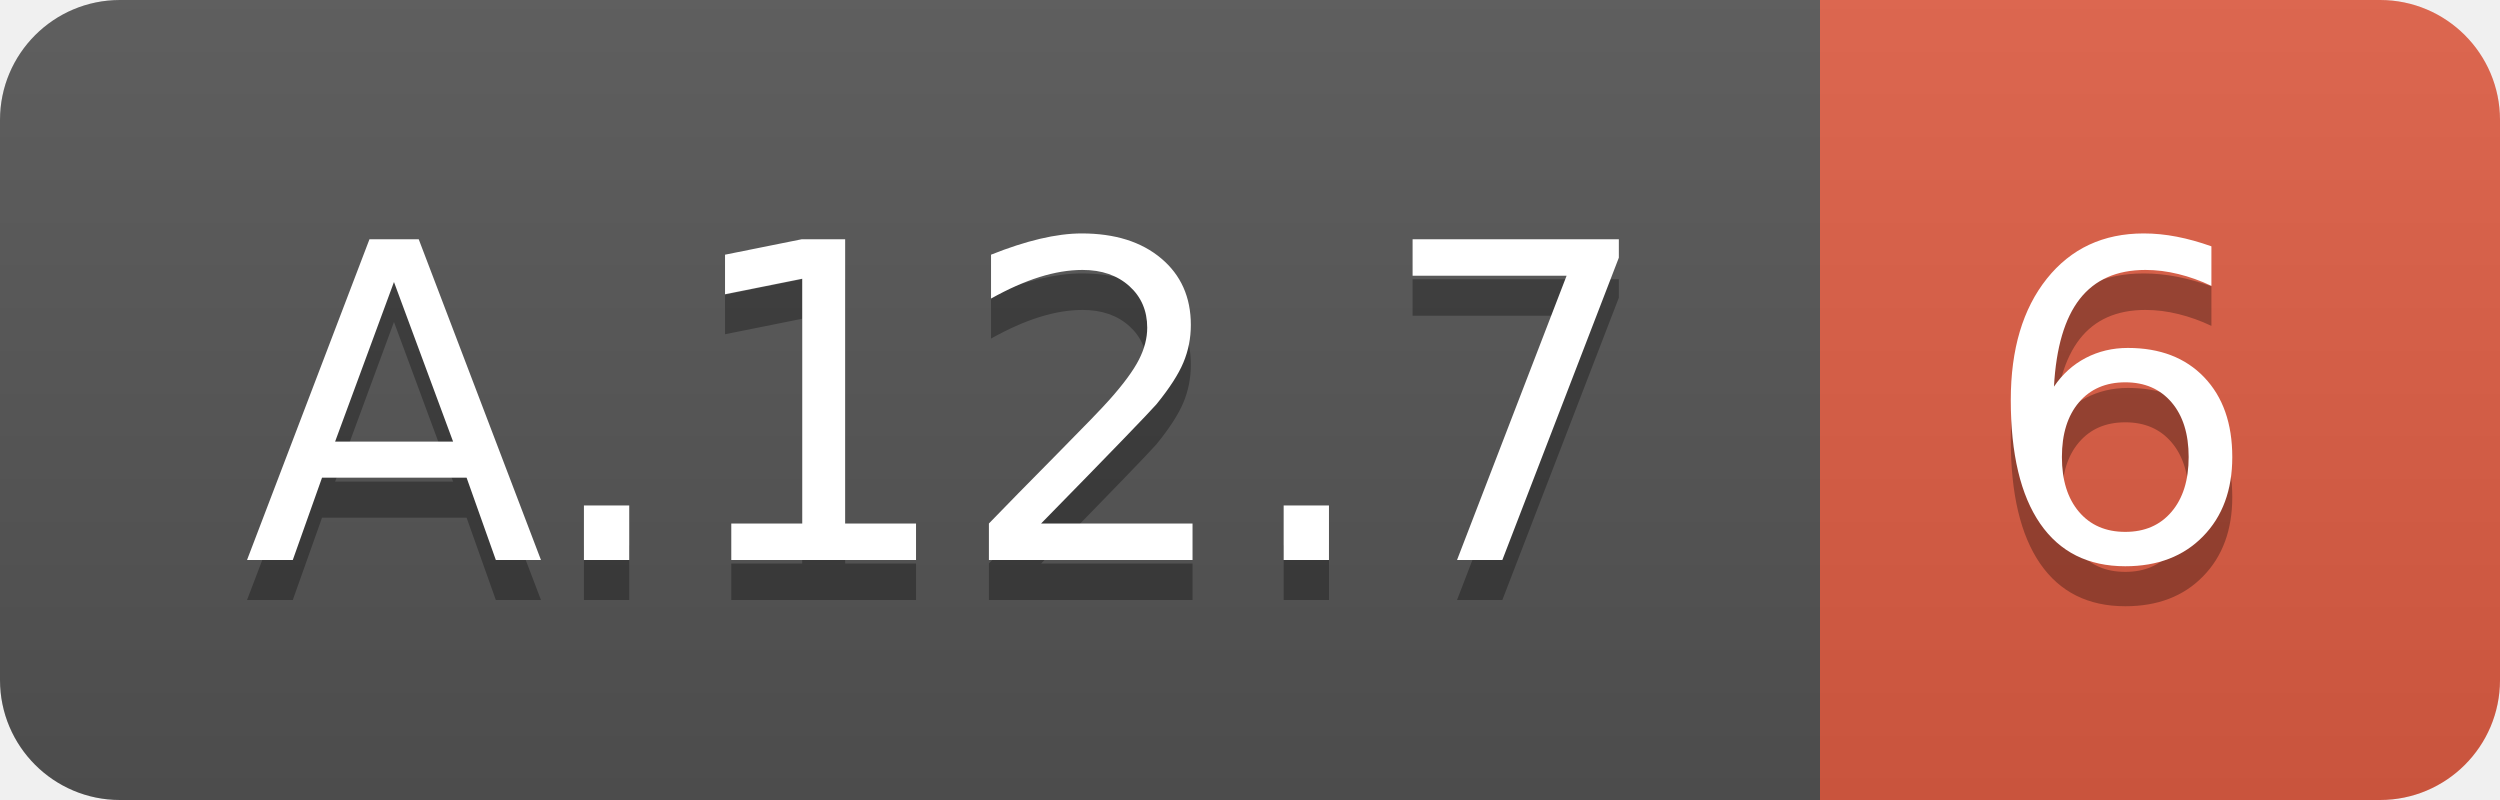
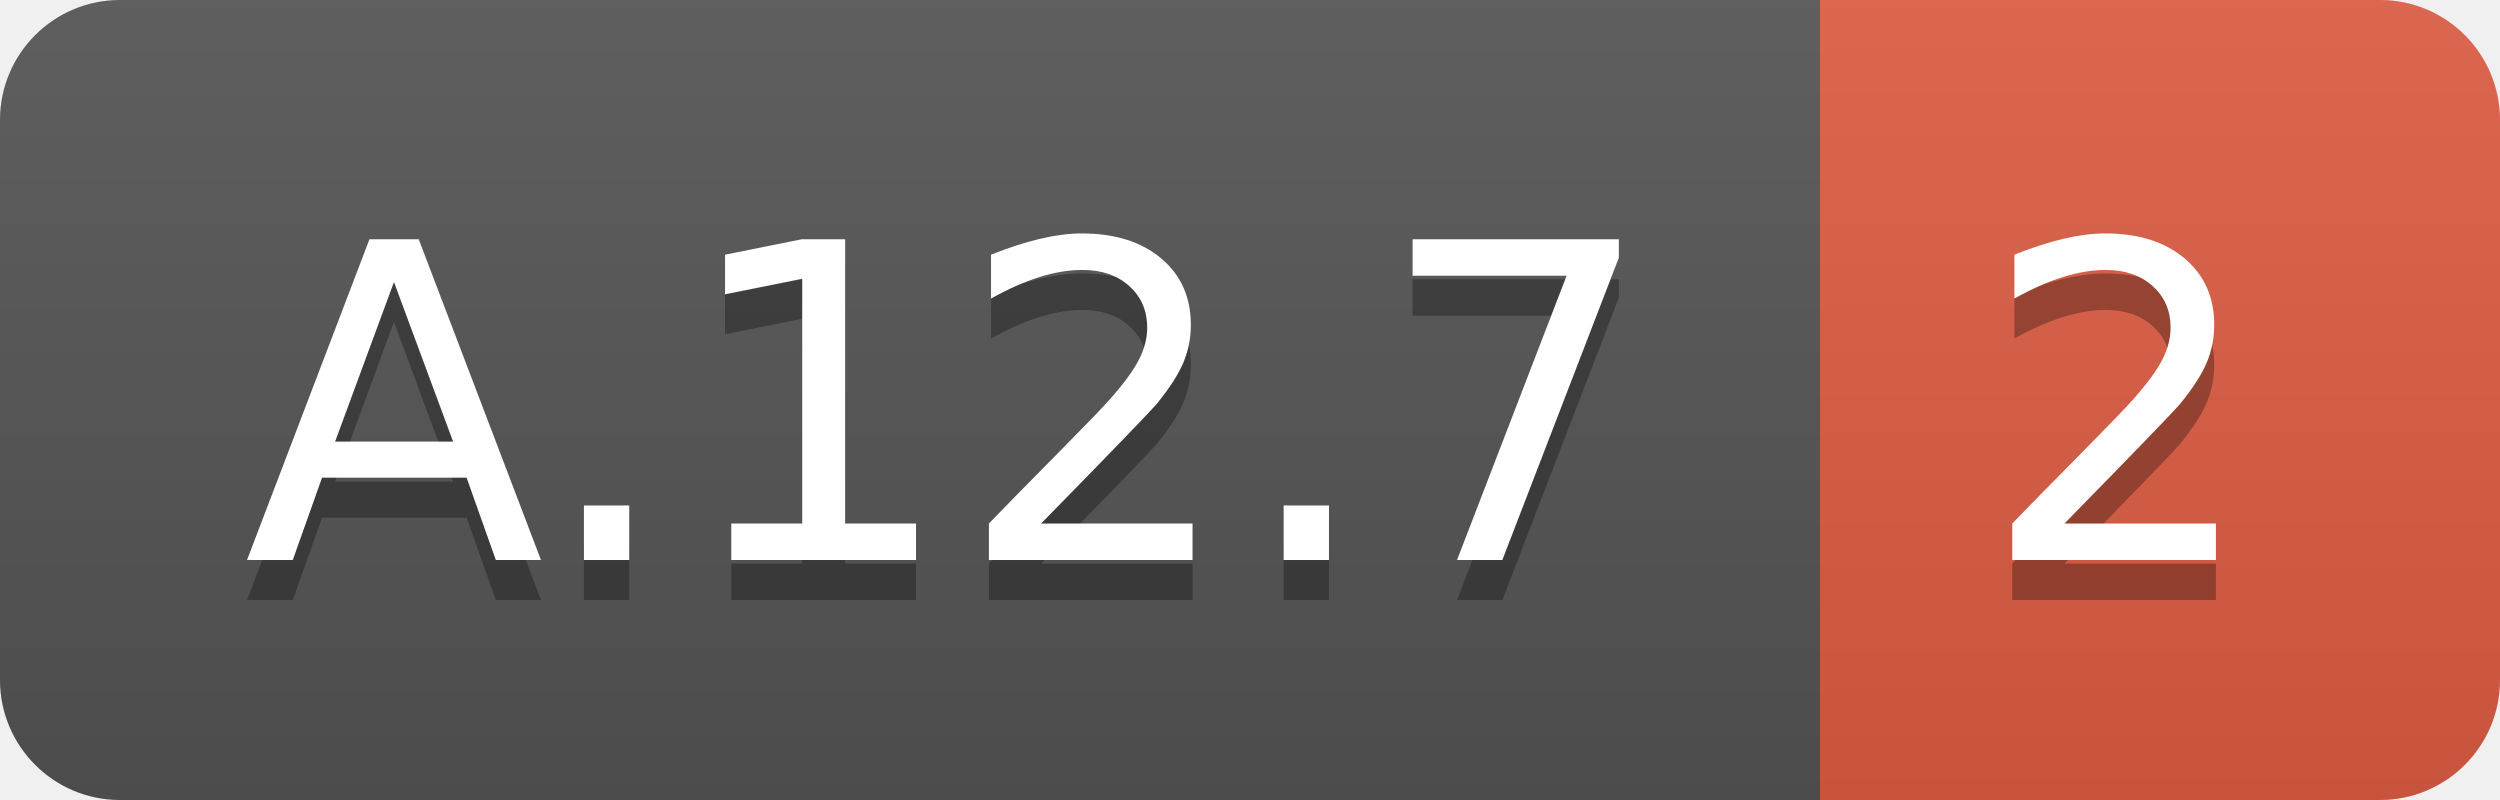
<svg xmlns="http://www.w3.org/2000/svg" width="62.5" height="20">
  <linearGradient id="smooth" x2="0" y2="100%">
    <stop offset="0" stop-color="#bbb" stop-opacity=".1" />
    <stop offset="1" stop-opacity=".1" />
  </linearGradient>
  <clipPath id="round">
    <rect width="62.5" height="20" rx="3" fill="#fff" />
  </clipPath>
  <g clip-path="url(#round)">
    <rect width="45.5" height="20" fill="#555" />
    <rect x="45.5" width="17.0" height="20" fill="#e05d44" />
    <rect width="62.5" height="20" fill="url(#smooth)" />
  </g>
  <g fill="#fff" text-anchor="middle" font-family="DejaVu Sans,Verdana,Geneva,sans-serif" font-size="110">
    <text x="237.5" y="150" fill="#010101" fill-opacity=".3" transform="scale(0.1)" textLength="355.0" lengthAdjust="spacing">A.12.7</text>
    <text x="237.5" y="140" transform="scale(0.1)" textLength="355.0" lengthAdjust="spacing">A.12.7</text>
-     <text x="530.0" y="150" fill="#010101" fill-opacity=".3" transform="scale(0.1)" textLength="70.0" lengthAdjust="spacing">6</text>
-     <text x="530.0" y="140" transform="scale(0.1)" textLength="70.0" lengthAdjust="spacing">6</text>
+     <text x="530.0" y="150" fill="#010101" fill-opacity=".3" transform="scale(0.1)" textLength="70.0" lengthAdjust="spacing">2</text>
+     <text x="530.0" y="140" transform="scale(0.1)" textLength="70.0" lengthAdjust="spacing">2</text>
  </g>
</svg>
